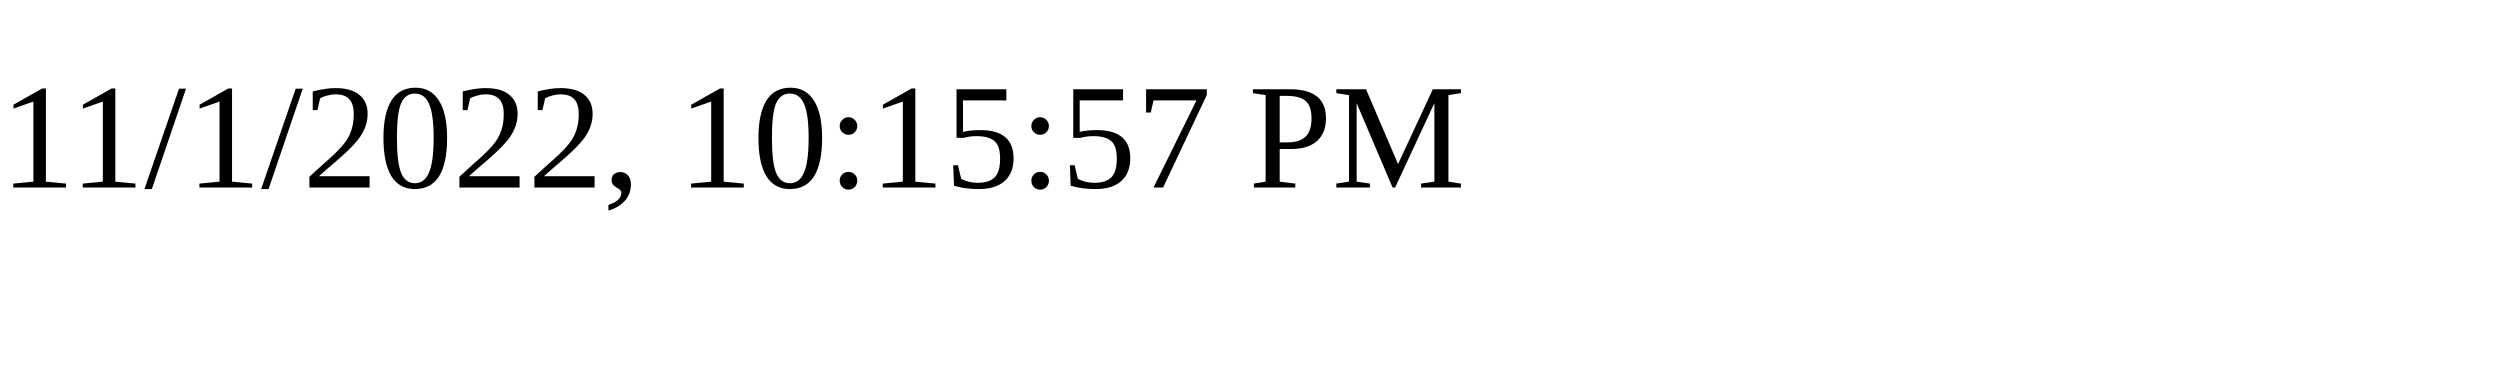
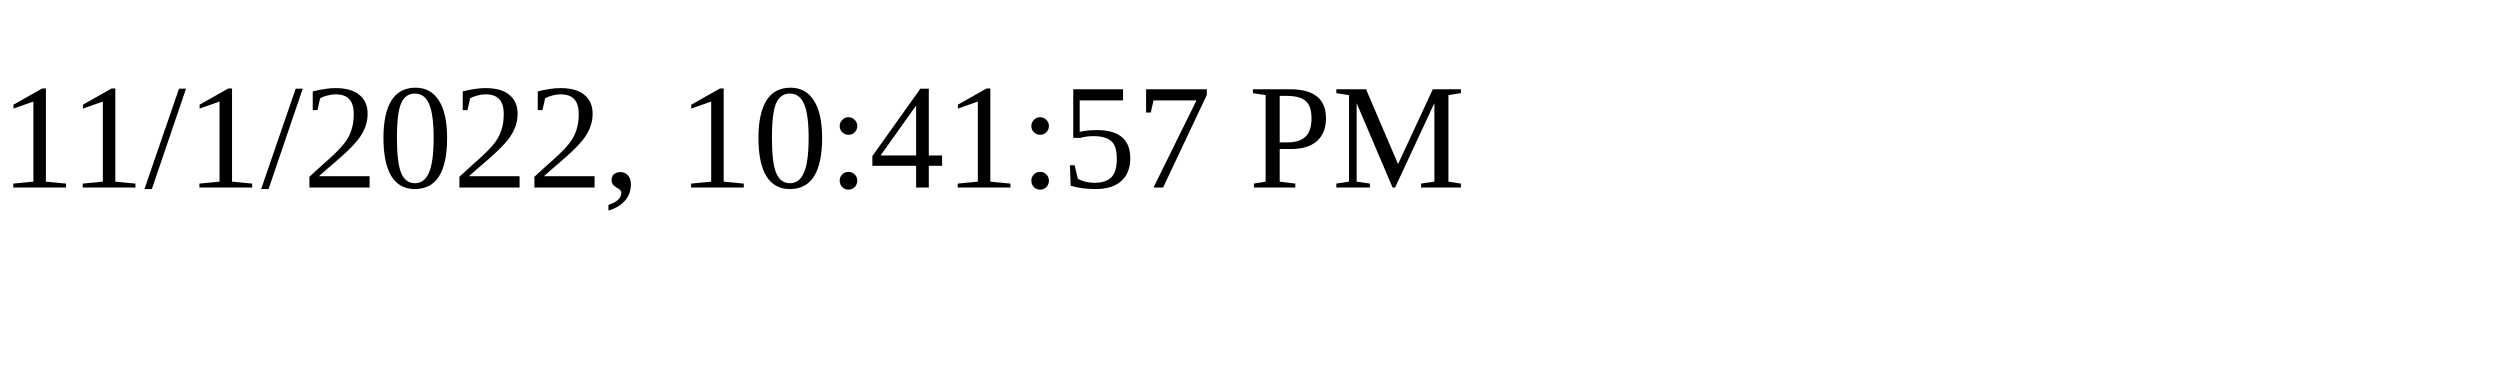
<svg xmlns="http://www.w3.org/2000/svg" height="30" width="200">
-   <text x="0" y="15">11/1/2022, 10:15:57 PM</text>
+   <text x="0" y="15">11/1/2022, 10:41:57 PM</text>
</svg>
